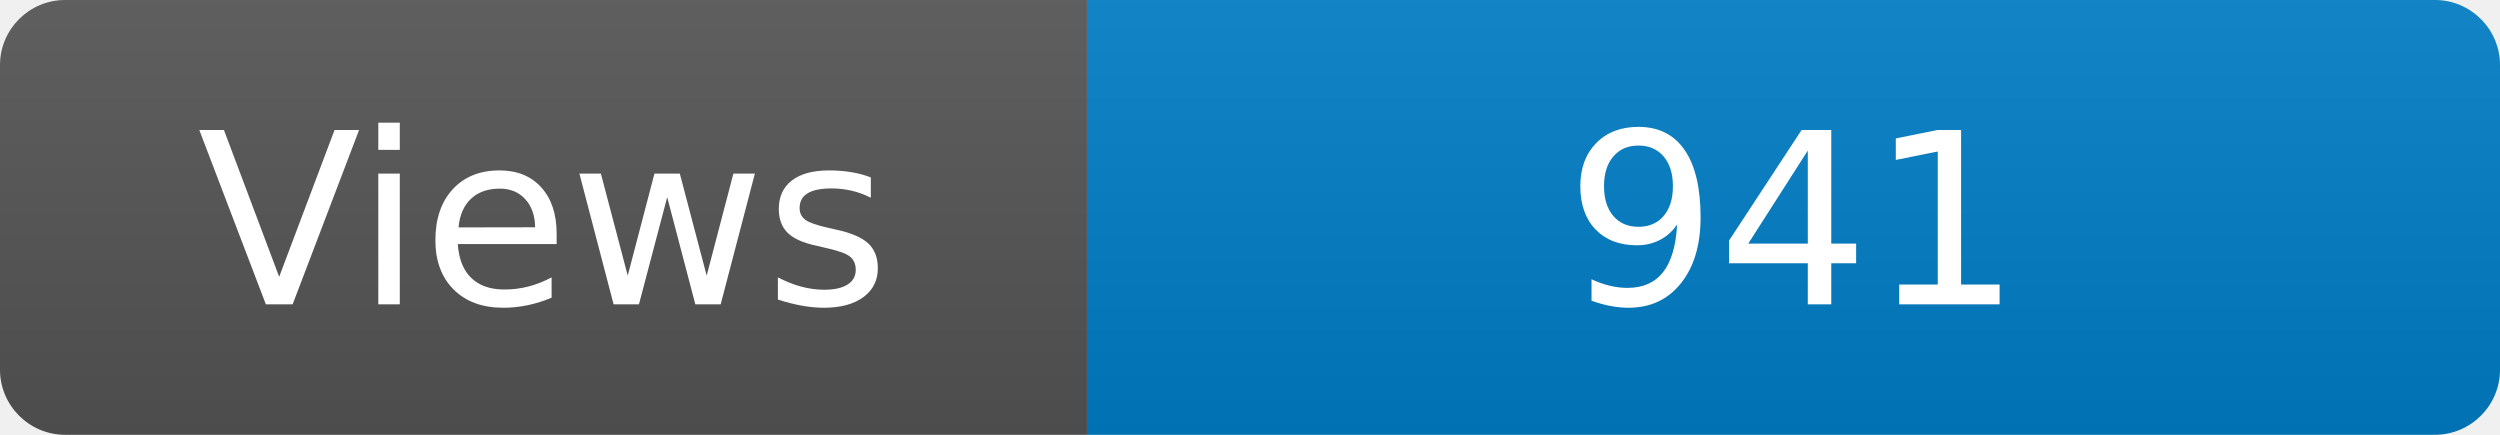
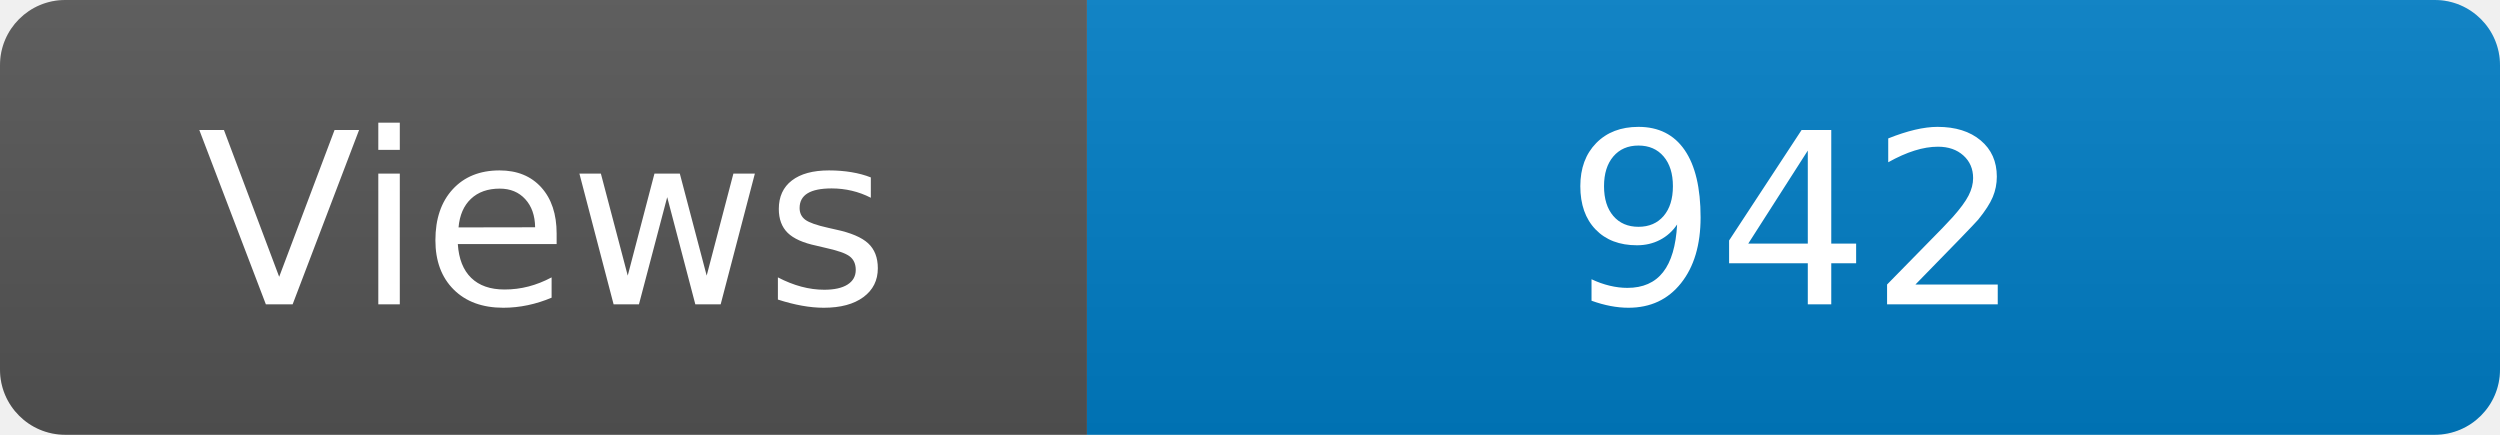
<svg xmlns="http://www.w3.org/2000/svg" width="115" height="20" role="img" aria-label="Maintained?: yes">
  <linearGradient id="s" x2="0" y2="100%">
    <stop offset="0" stop-color="#bbb" stop-opacity=".1" />
    <stop offset="1" stop-opacity=".1" />
  </linearGradient>
  <clipPath id="r">
    <rect width="115" height="20" rx="3" fill="#fff" />
  </clipPath>
  <g clip-path="url(#r)">
    <rect width="50" height="20" fill="#555" />
    <rect x="50" width="160" height="20" fill="#007ec6" />
    <rect width="115" height="20" fill="url(#s)" />
  </g>
  <g fill="#fff" text-anchor="middle" font-family="Verdana,Geneva,DejaVu Sans,sans-serif" font-size="110">
    <text x="250" y="140" transform="scale(.1)" fill="#fff">Views</text>
-     <text x="825" y="140" transform="scale(.1)" fill="#fff">941</text>
+     <text x="825" y="140" transform="scale(.1)" fill="#fff">942</text>
  </g>
</svg>
